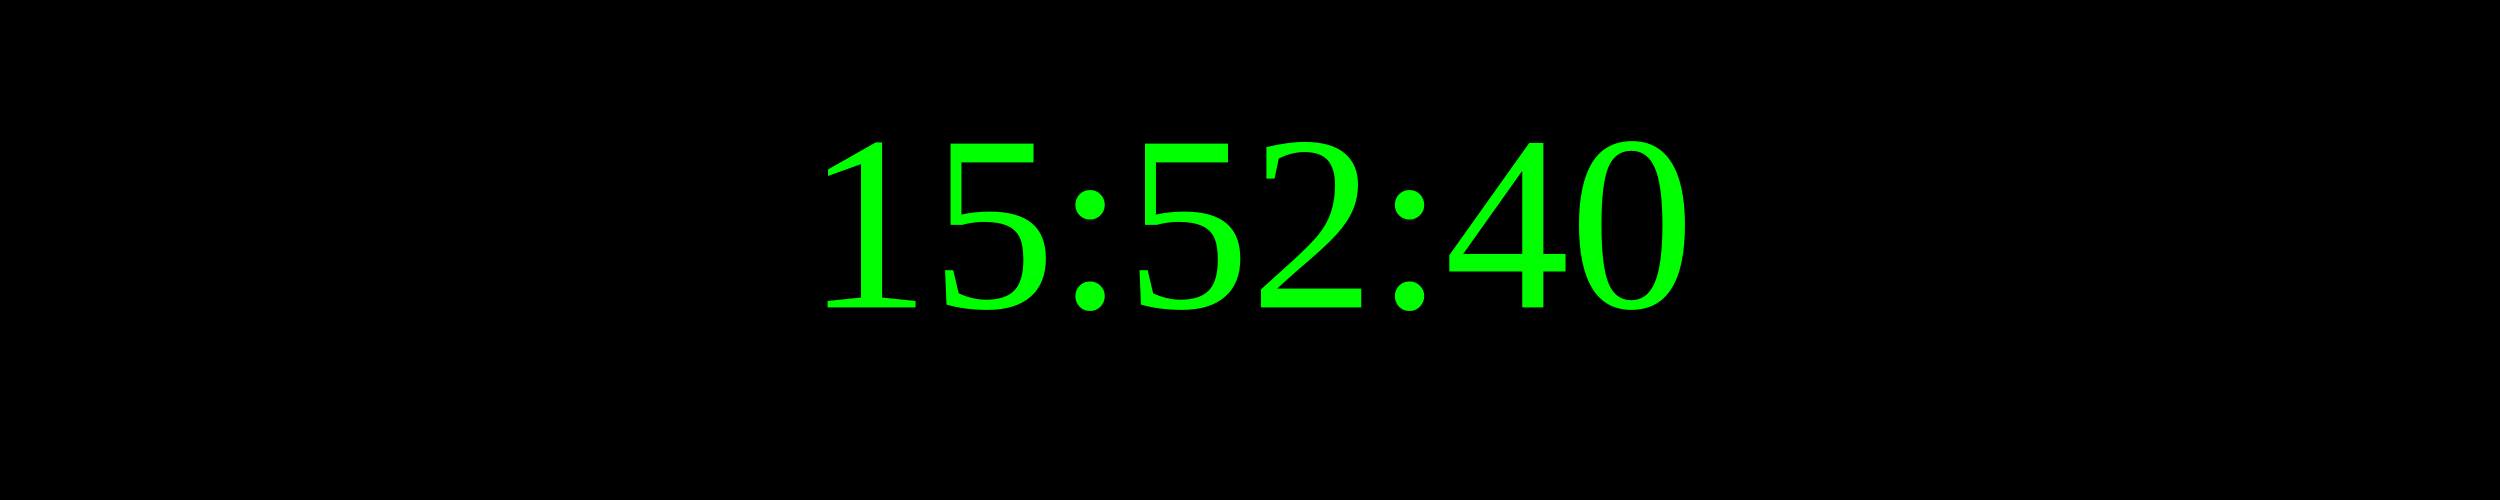
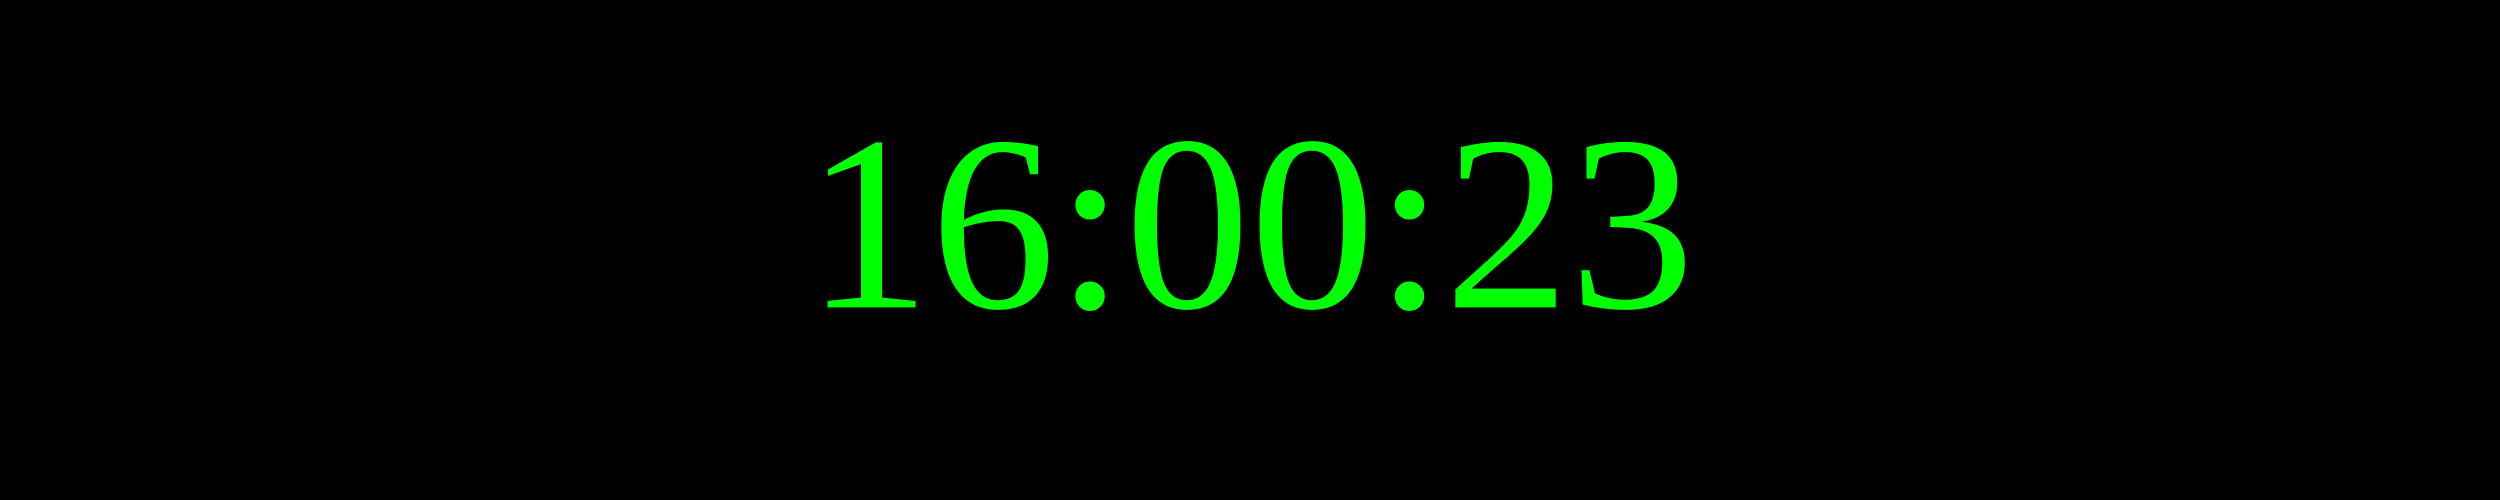
<svg xmlns="http://www.w3.org/2000/svg" width="250" height="50">
  <rect width="100%" height="100%" fill="black" />
  <text x="50%" y="50%" font-size="25" fill="lime" text-anchor="middle" dominant-baseline="middle">
- 15:52:40
+ 16:00:23
</text>
</svg>
